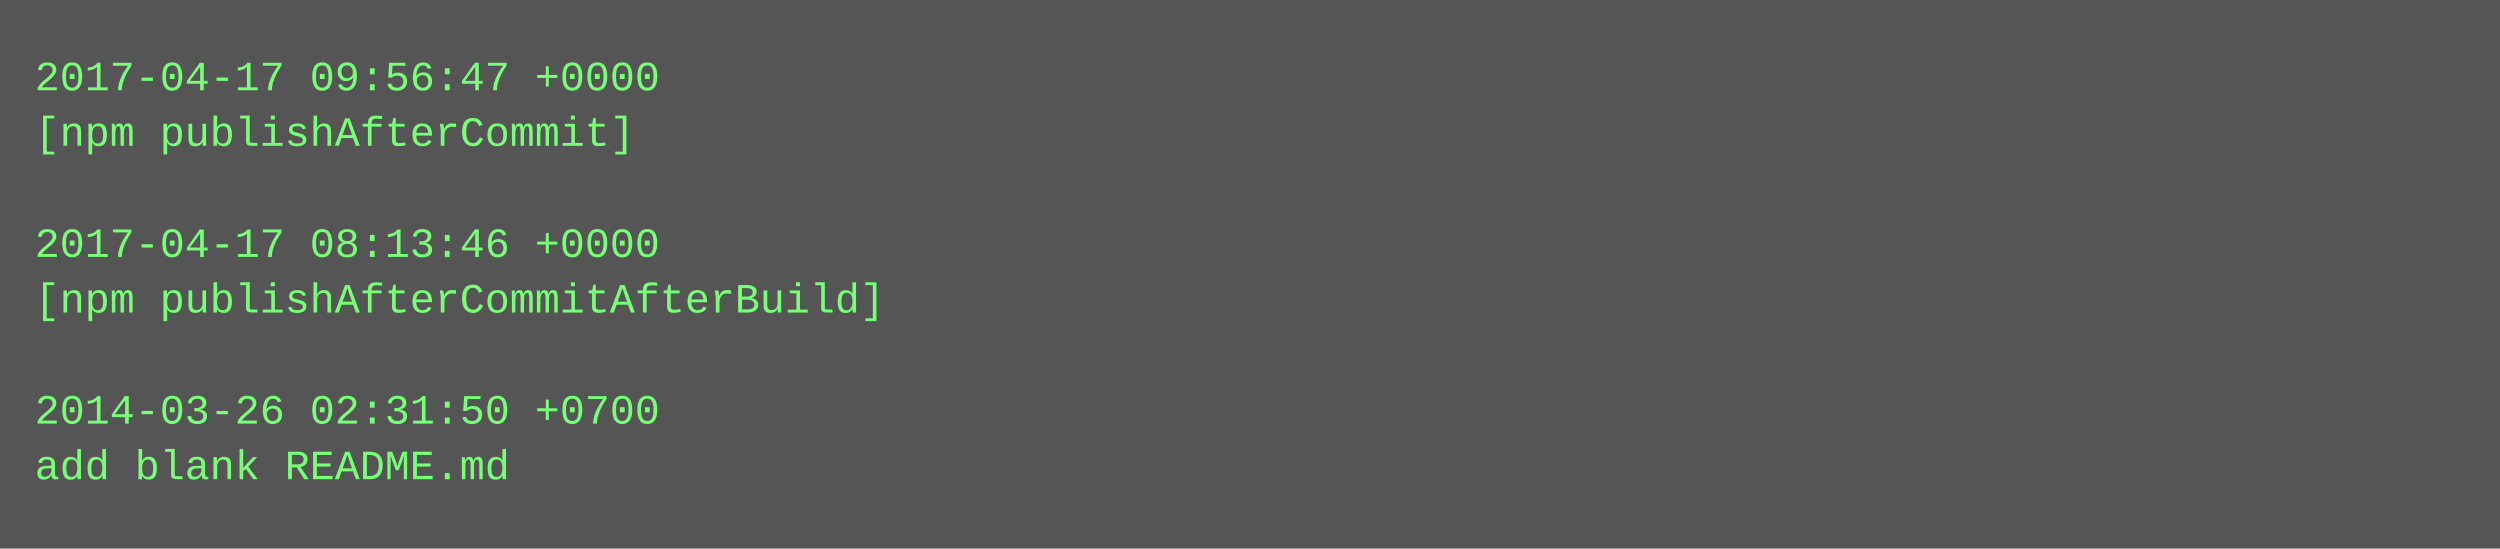
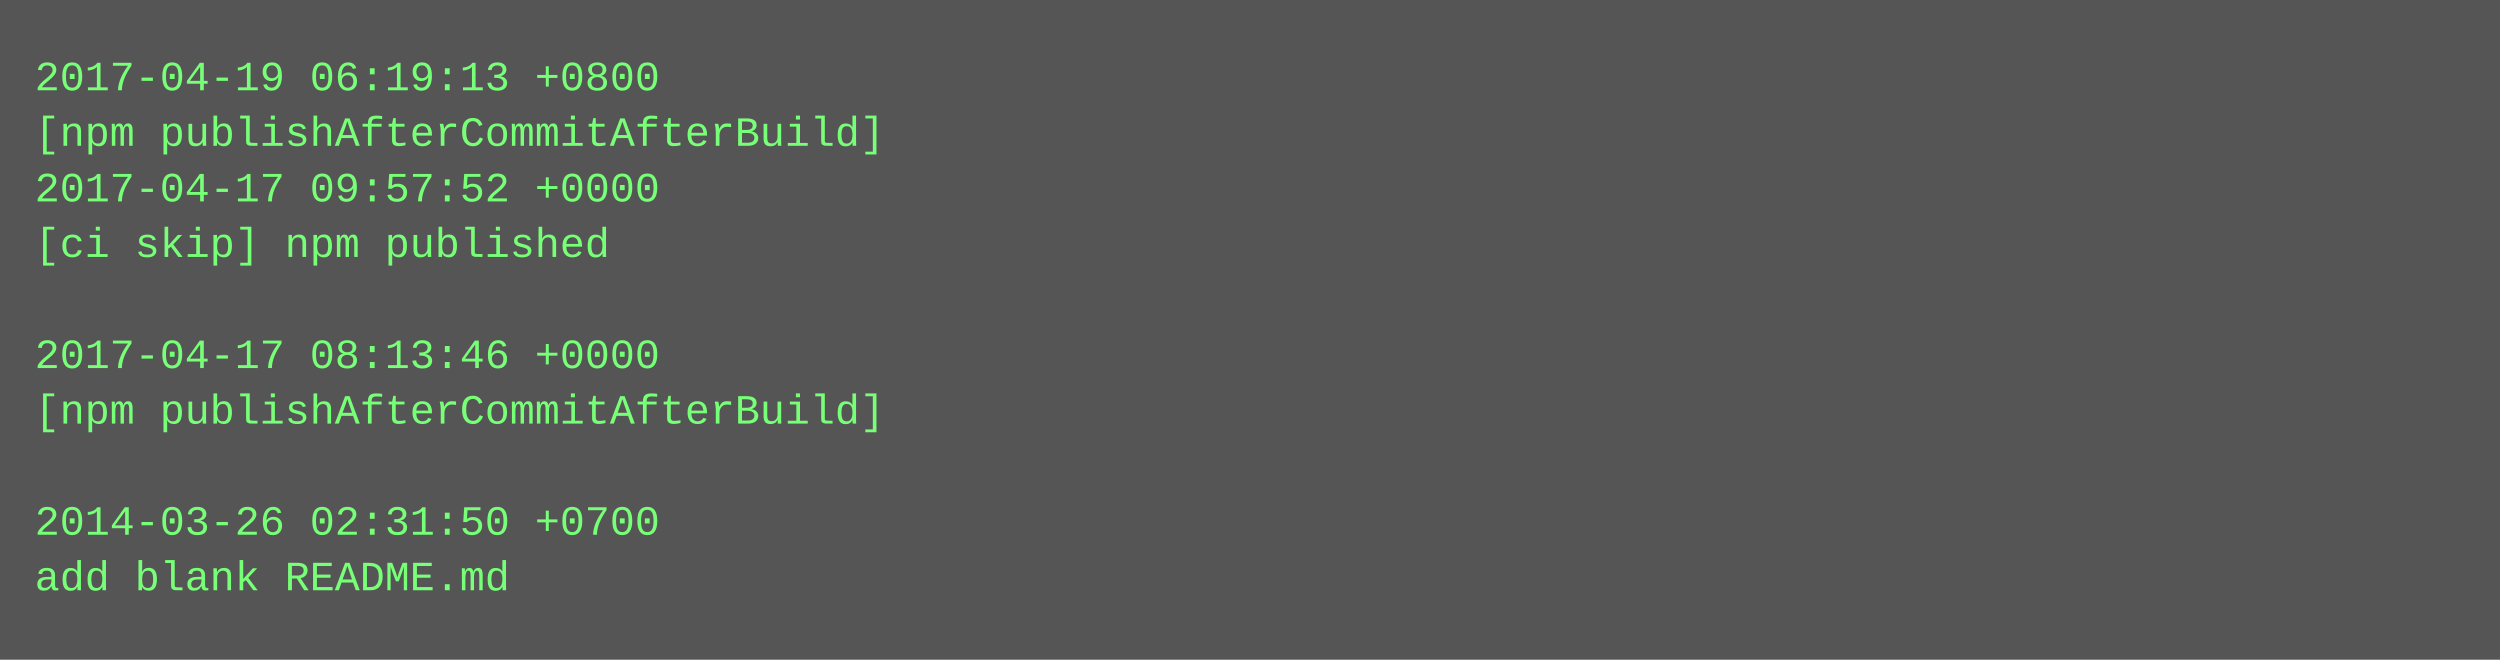
- <svg xmlns="http://www.w3.org/2000/svg" height="158" width="720">
-   <rect height="158" fill="#555" width="720" />
+ <svg xmlns="http://www.w3.org/2000/svg" height="190" width="720">
+   <rect height="190" fill="#555" width="720" />
  <text fill="#7f7" font-family="Courier New" font-size="12" xml:space="preserve">
-     <tspan x="10" y="26">2017-04-17 09:56:47 +0000</tspan>
-     <tspan x="10" y="42">[npm publishAfterCommit]</tspan>
-     <tspan x="10" y="58" />
-     <tspan x="10" y="74">2017-04-17 08:13:46 +0000</tspan>
-     <tspan x="10" y="90">[npm publishAfterCommitAfterBuild]</tspan>
-     <tspan x="10" y="106" />
-     <tspan x="10" y="122">2014-03-26 02:31:50 +0700</tspan>
-     <tspan x="10" y="138">add blank README.md</tspan>
+     <tspan x="10" y="26">2017-04-19 06:19:13 +0800</tspan>
+     <tspan x="10" y="42">[npm publishAfterCommitAfterBuild]</tspan>
+     <tspan x="10" y="58">2017-04-17 09:57:52 +0000</tspan>
+     <tspan x="10" y="74">[ci skip] npm published</tspan>
+     <tspan x="10" y="90" />
+     <tspan x="10" y="106">2017-04-17 08:13:46 +0000</tspan>
+     <tspan x="10" y="122">[npm publishAfterCommitAfterBuild]</tspan>
+     <tspan x="10" y="138" />
+     <tspan x="10" y="154">2014-03-26 02:31:50 +0700</tspan>
+     <tspan x="10" y="170">add blank README.md</tspan>
  </text>
</svg>
